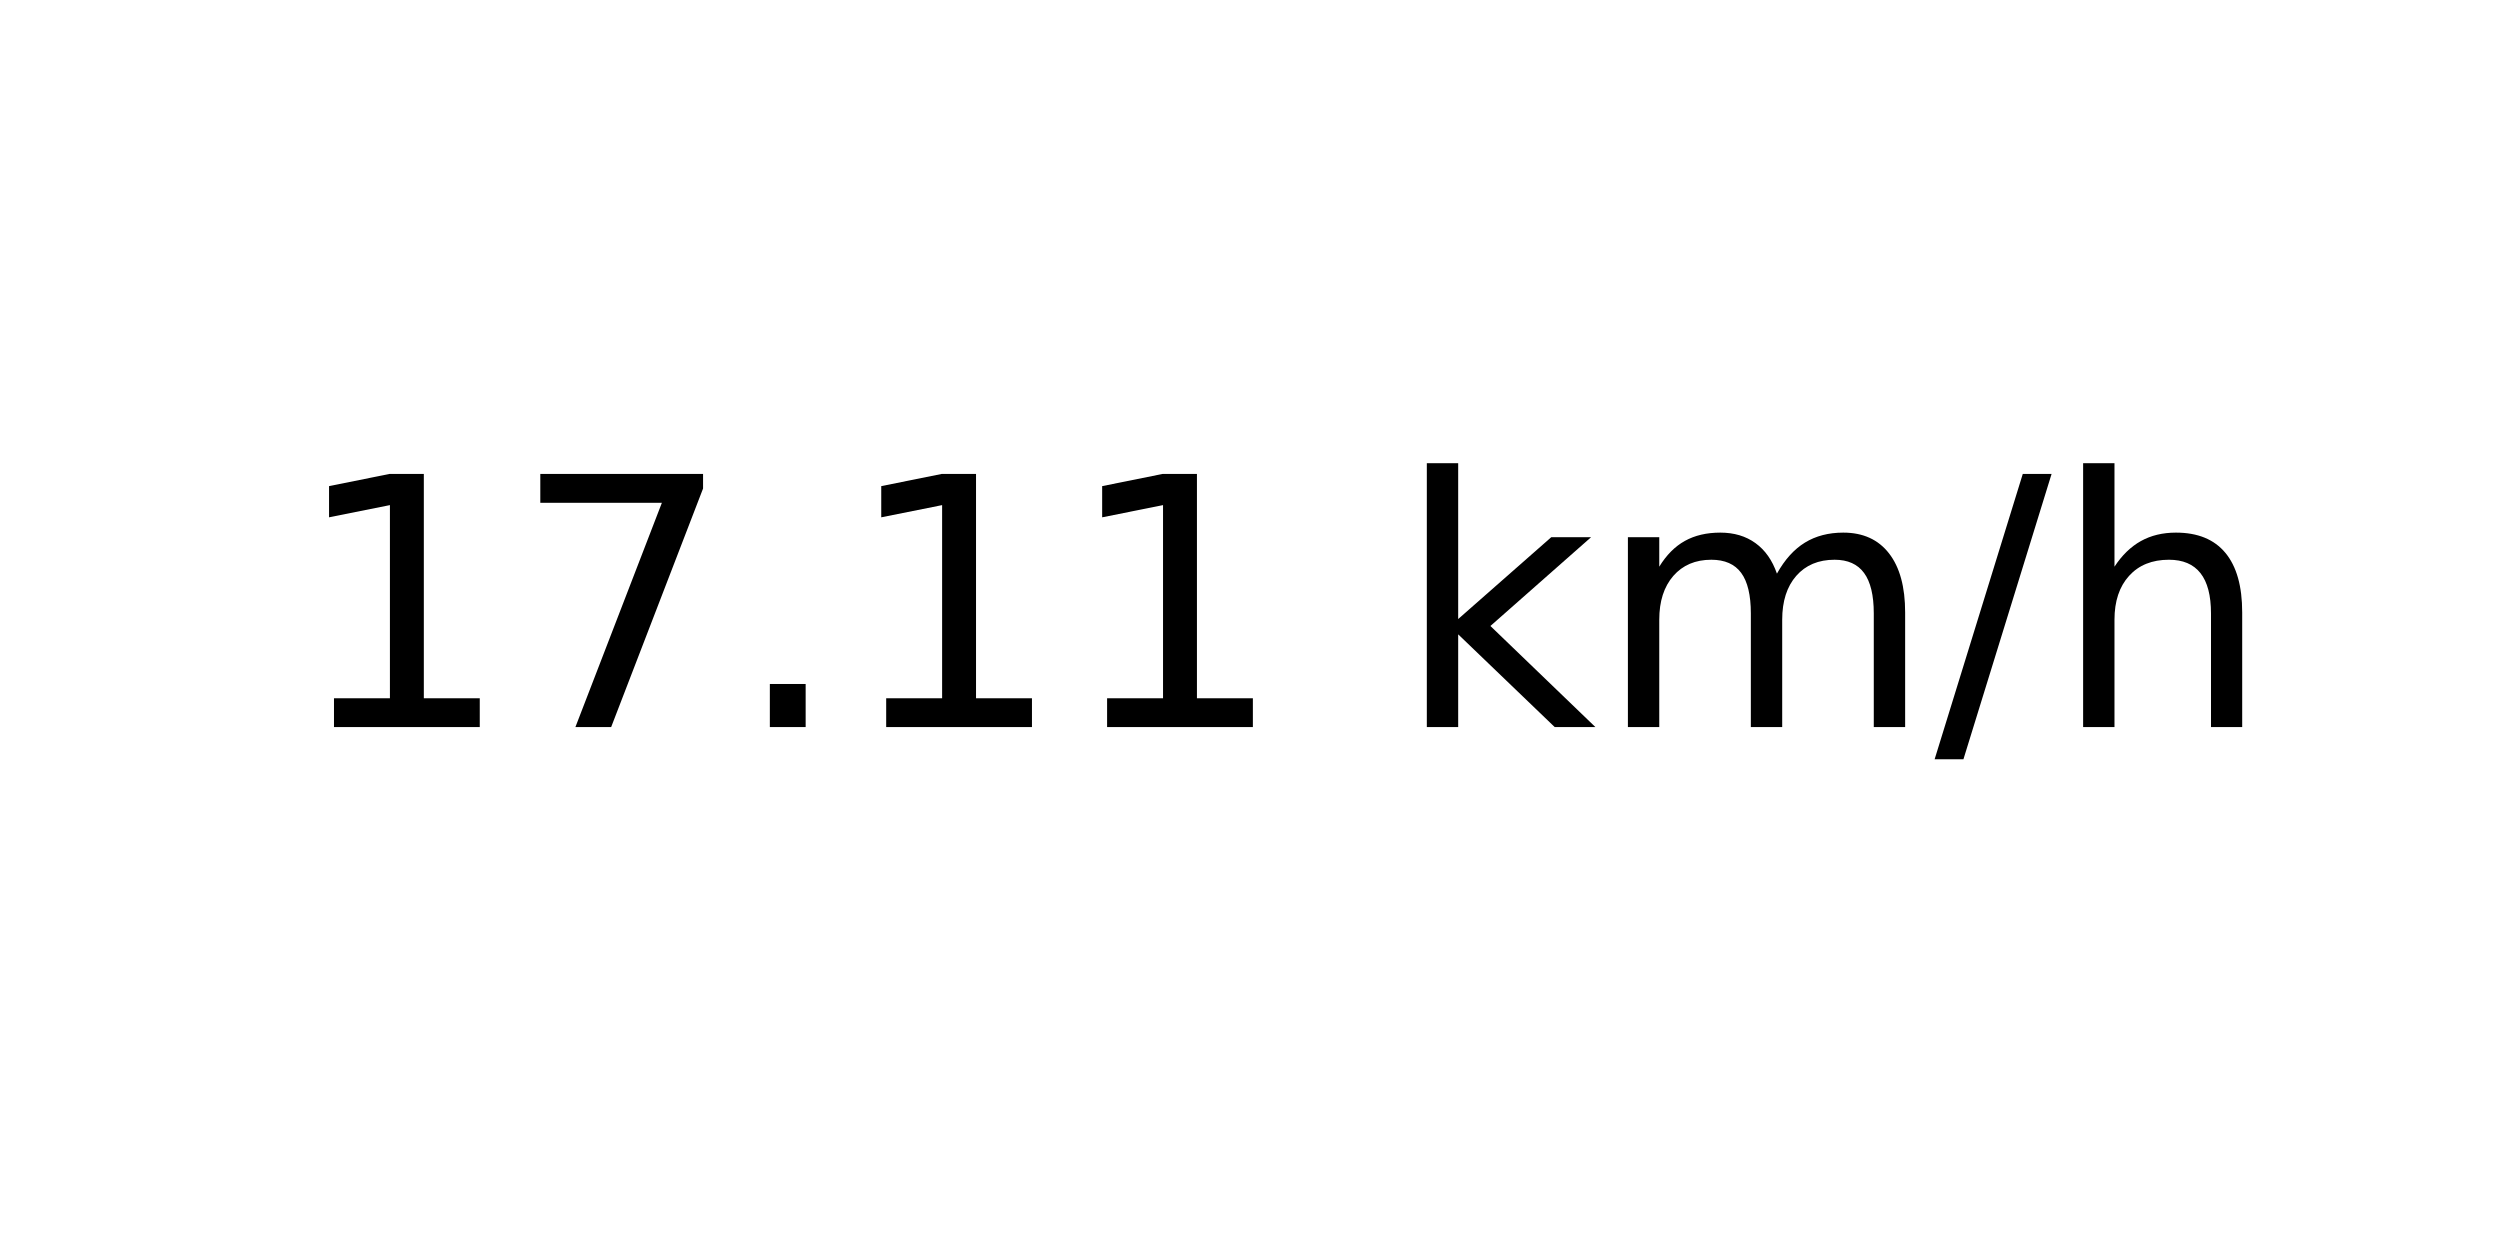
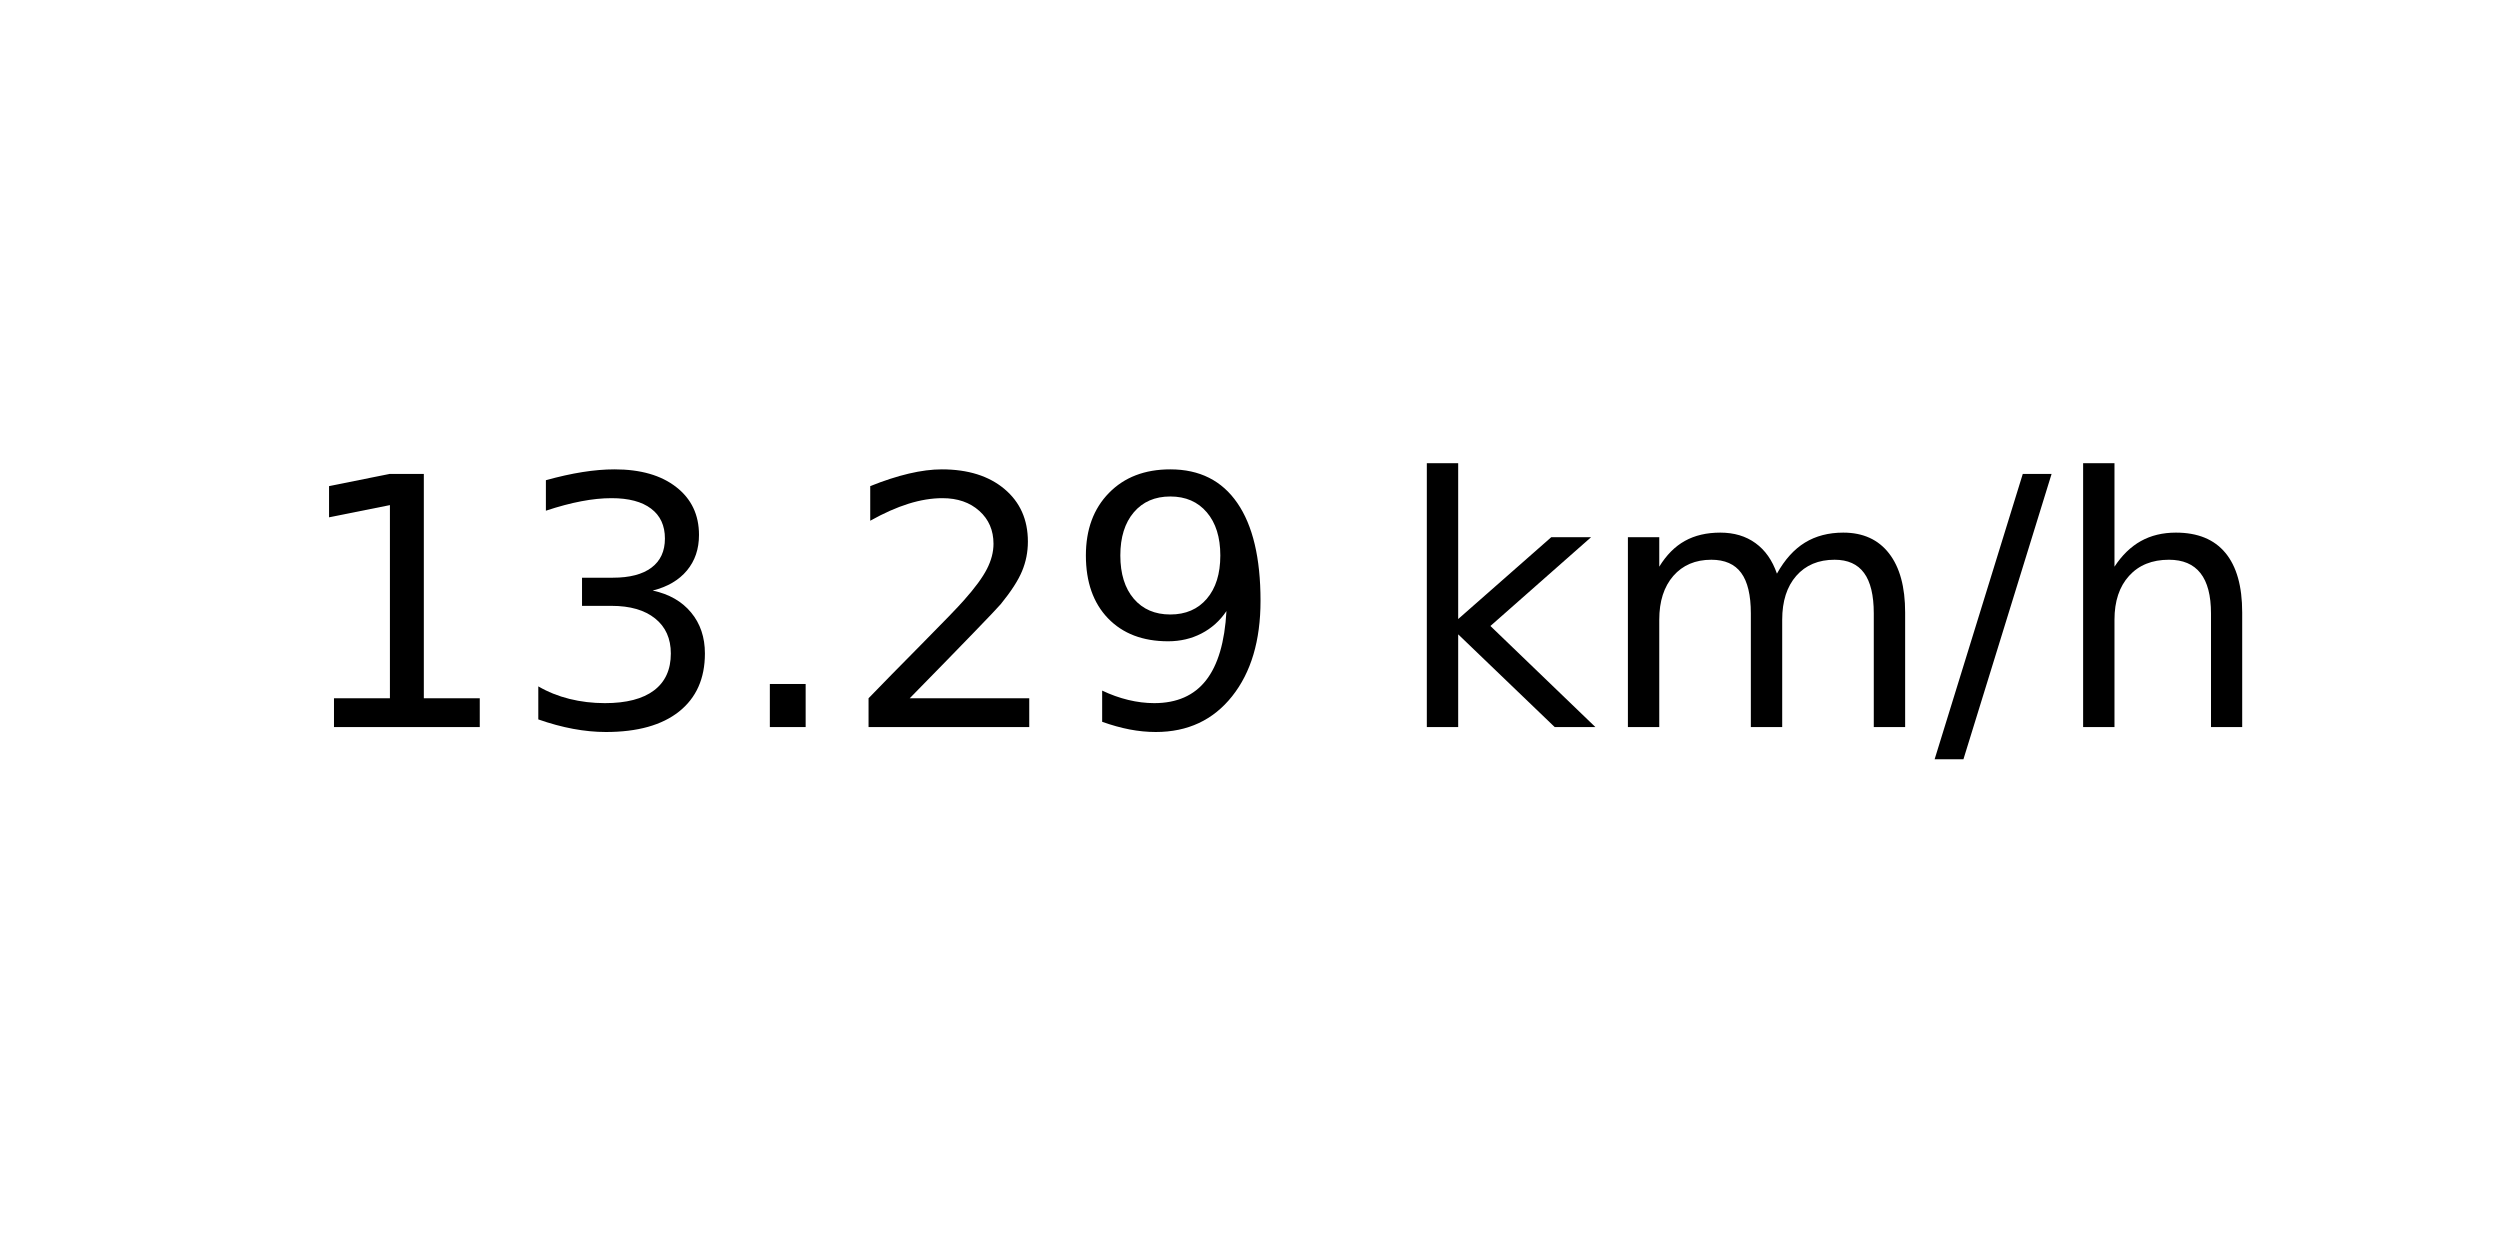
<svg xmlns="http://www.w3.org/2000/svg" xmlns:xlink="http://www.w3.org/1999/xlink" width="72pt" height="36pt" viewBox="0 0 72 36" version="1.1">
  <defs>
    <style type="text/css">*{stroke-linejoin: round; stroke-linecap: butt}</style>
  </defs>
  <g id="figure_1">
    <g id="axes_1">
      <g id="text_1">
        <g transform="translate(8.378125 20.93937) scale(0.1 -0.1)">
          <defs>
            <path id="DejaVuSans-31" d="M 794 531  L 1825 531  L 1825 4091  L 703 3866  L 703 4441  L 1819 4666  L 2450 4666  L 2450 531  L 3481 531  L 3481 0  L 794 0  L 794 531  z " transform="scale(0.015625)" />
-             <path id="DejaVuSans-37" d="M 525 4666  L 3525 4666  L 3525 4397  L 1831 0  L 1172 0  L 2766 4134  L 525 4134  L 525 4666  z " transform="scale(0.015625)" />
+             <path id="DejaVuSans-33" d="M 2597 2516  Q 3050 2419 3304 2112  Q 3559 1806 3559 1356  Q 3559 666 3084 287  Q 2609 -91 1734 -91  Q 1441 -91 1130 -33  Q 819 25 488 141  L 488 750  Q 750 597 1062 519  Q 1375 441 1716 441  Q 2309 441 2620 675  Q 2931 909 2931 1356  Q 2931 1769 2642 2001  Q 2353 2234 1838 2234  L 1294 2234  L 1294 2753  L 1863 2753  Q 2328 2753 2575 2939  Q 2822 3125 2822 3475  Q 2822 3834 2567 4026  Q 2313 4219 1838 4219  Q 1578 4219 1281 4162  Q 984 4106 628 3988  L 628 4550  Q 988 4650 1302 4700  Q 1616 4750 1894 4750  Q 2613 4750 3031 4423  Q 3450 4097 3450 3541  Q 3450 3153 3228 2886  Q 3006 2619 2597 2516  z " transform="scale(0.015625)" />
            <path id="DejaVuSans-2e" d="M 684 794  L 1344 794  L 1344 0  L 684 0  L 684 794  z " transform="scale(0.015625)" />
+             <path id="DejaVuSans-32" d="M 1228 531  L 3431 531  L 3431 0  L 469 0  L 469 531  Q 828 903 1448 1529  Q 2069 2156 2228 2338  Q 2531 2678 2651 2914  Q 2772 3150 2772 3378  Q 2772 3750 2511 3984  Q 2250 4219 1831 4219  Q 1534 4219 1204 4116  Q 875 4013 500 3803  L 500 4441  Q 881 4594 1212 4672  Q 1544 4750 1819 4750  Q 2544 4750 2975 4387  Q 3406 4025 3406 3419  Q 3406 3131 3298 2873  Q 3191 2616 2906 2266  Q 2828 2175 2409 1742  Q 1991 1309 1228 531  z " transform="scale(0.015625)" />
+             <path id="DejaVuSans-39" d="M 703 97  L 703 672  Q 941 559 1184 500  Q 1428 441 1663 441  Q 2288 441 2617 861  Q 2947 1281 2994 2138  Q 2813 1869 2534 1725  Q 2256 1581 1919 1581  Q 1219 1581 811 2004  Q 403 2428 403 3163  Q 403 3881 828 4315  Q 1253 4750 1959 4750  Q 2769 4750 3195 4129  Q 3622 3509 3622 2328  Q 3622 1225 3098 567  Q 2575 -91 1691 -91  Q 1453 -91 1209 -44  Q 966 3 703 97  z M 1959 2075  Q 2384 2075 2632 2365  Q 2881 2656 2881 3163  Q 2881 3666 2632 3958  Q 2384 4250 1959 4250  Q 1534 4250 1286 3958  Q 1038 3666 1038 3163  Q 1038 2656 1286 2365  Q 1534 2075 1959 2075  z " transform="scale(0.015625)" />
            <path id="DejaVuSans-20" transform="scale(0.015625)" />
            <path id="DejaVuSans-6b" d="M 581 4863  L 1159 4863  L 1159 1991  L 2875 3500  L 3609 3500  L 1753 1863  L 3688 0  L 2938 0  L 1159 1709  L 1159 0  L 581 0  L 581 4863  z " transform="scale(0.015625)" />
            <path id="DejaVuSans-6d" d="M 3328 2828  Q 3544 3216 3844 3400  Q 4144 3584 4550 3584  Q 5097 3584 5394 3201  Q 5691 2819 5691 2113  L 5691 0  L 5113 0  L 5113 2094  Q 5113 2597 4934 2840  Q 4756 3084 4391 3084  Q 3944 3084 3684 2787  Q 3425 2491 3425 1978  L 3425 0  L 2847 0  L 2847 2094  Q 2847 2600 2669 2842  Q 2491 3084 2119 3084  Q 1678 3084 1418 2786  Q 1159 2488 1159 1978  L 1159 0  L 581 0  L 581 3500  L 1159 3500  L 1159 2956  Q 1356 3278 1631 3431  Q 1906 3584 2284 3584  Q 2666 3584 2933 3390  Q 3200 3197 3328 2828  z " transform="scale(0.015625)" />
            <path id="DejaVuSans-2f" d="M 1625 4666  L 2156 4666  L 531 -594  L 0 -594  L 1625 4666  z " transform="scale(0.015625)" />
            <path id="DejaVuSans-68" d="M 3513 2113  L 3513 0  L 2938 0  L 2938 2094  Q 2938 2591 2744 2837  Q 2550 3084 2163 3084  Q 1697 3084 1428 2787  Q 1159 2491 1159 1978  L 1159 0  L 581 0  L 581 4863  L 1159 4863  L 1159 2956  Q 1366 3272 1645 3428  Q 1925 3584 2291 3584  Q 2894 3584 3203 3211  Q 3513 2838 3513 2113  z " transform="scale(0.015625)" />
          </defs>
          <use xlink:href="#DejaVuSans-31" />
-           <use xlink:href="#DejaVuSans-37" x="63.623" />
+           <use xlink:href="#DejaVuSans-33" x="63.623" />
          <use xlink:href="#DejaVuSans-2e" x="127.246" />
-           <use xlink:href="#DejaVuSans-31" x="159.033" />
-           <use xlink:href="#DejaVuSans-31" x="222.656" />
+           <use xlink:href="#DejaVuSans-32" x="159.033" />
+           <use xlink:href="#DejaVuSans-39" x="222.656" />
          <use xlink:href="#DejaVuSans-20" x="286.279" />
          <use xlink:href="#DejaVuSans-6b" x="318.066" />
          <use xlink:href="#DejaVuSans-6d" x="375.977" />
          <use xlink:href="#DejaVuSans-2f" x="473.389" />
          <use xlink:href="#DejaVuSans-68" x="507.08" />
        </g>
      </g>
    </g>
  </g>
</svg>
